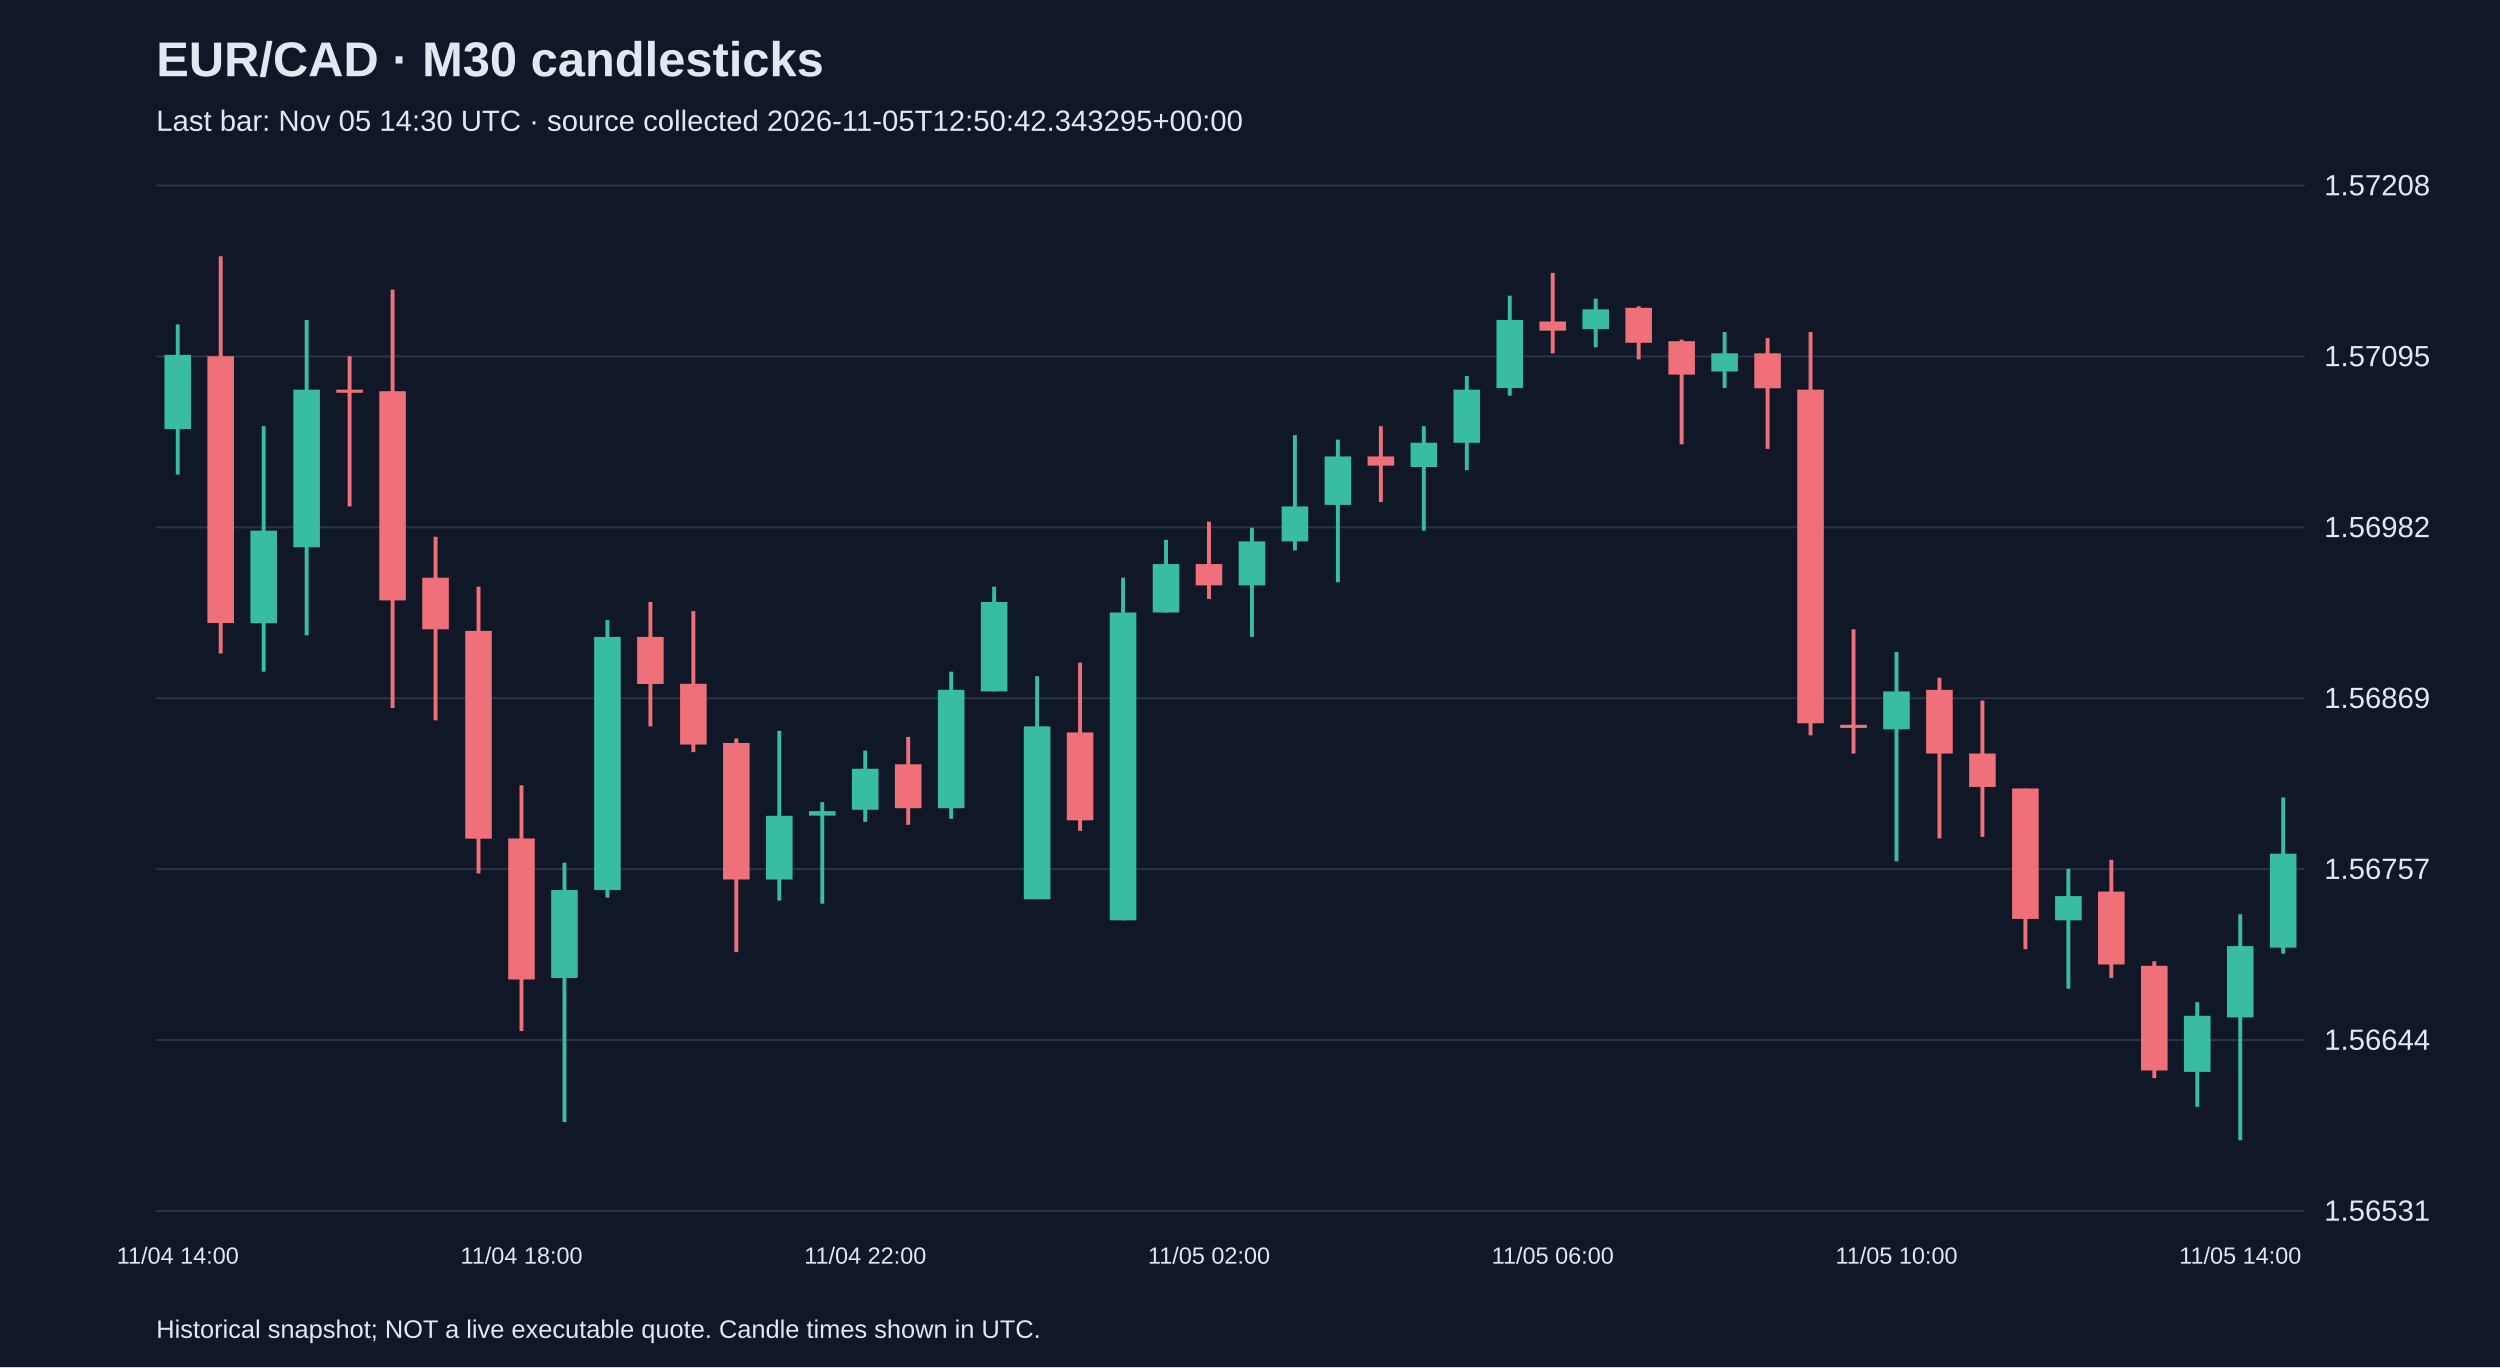
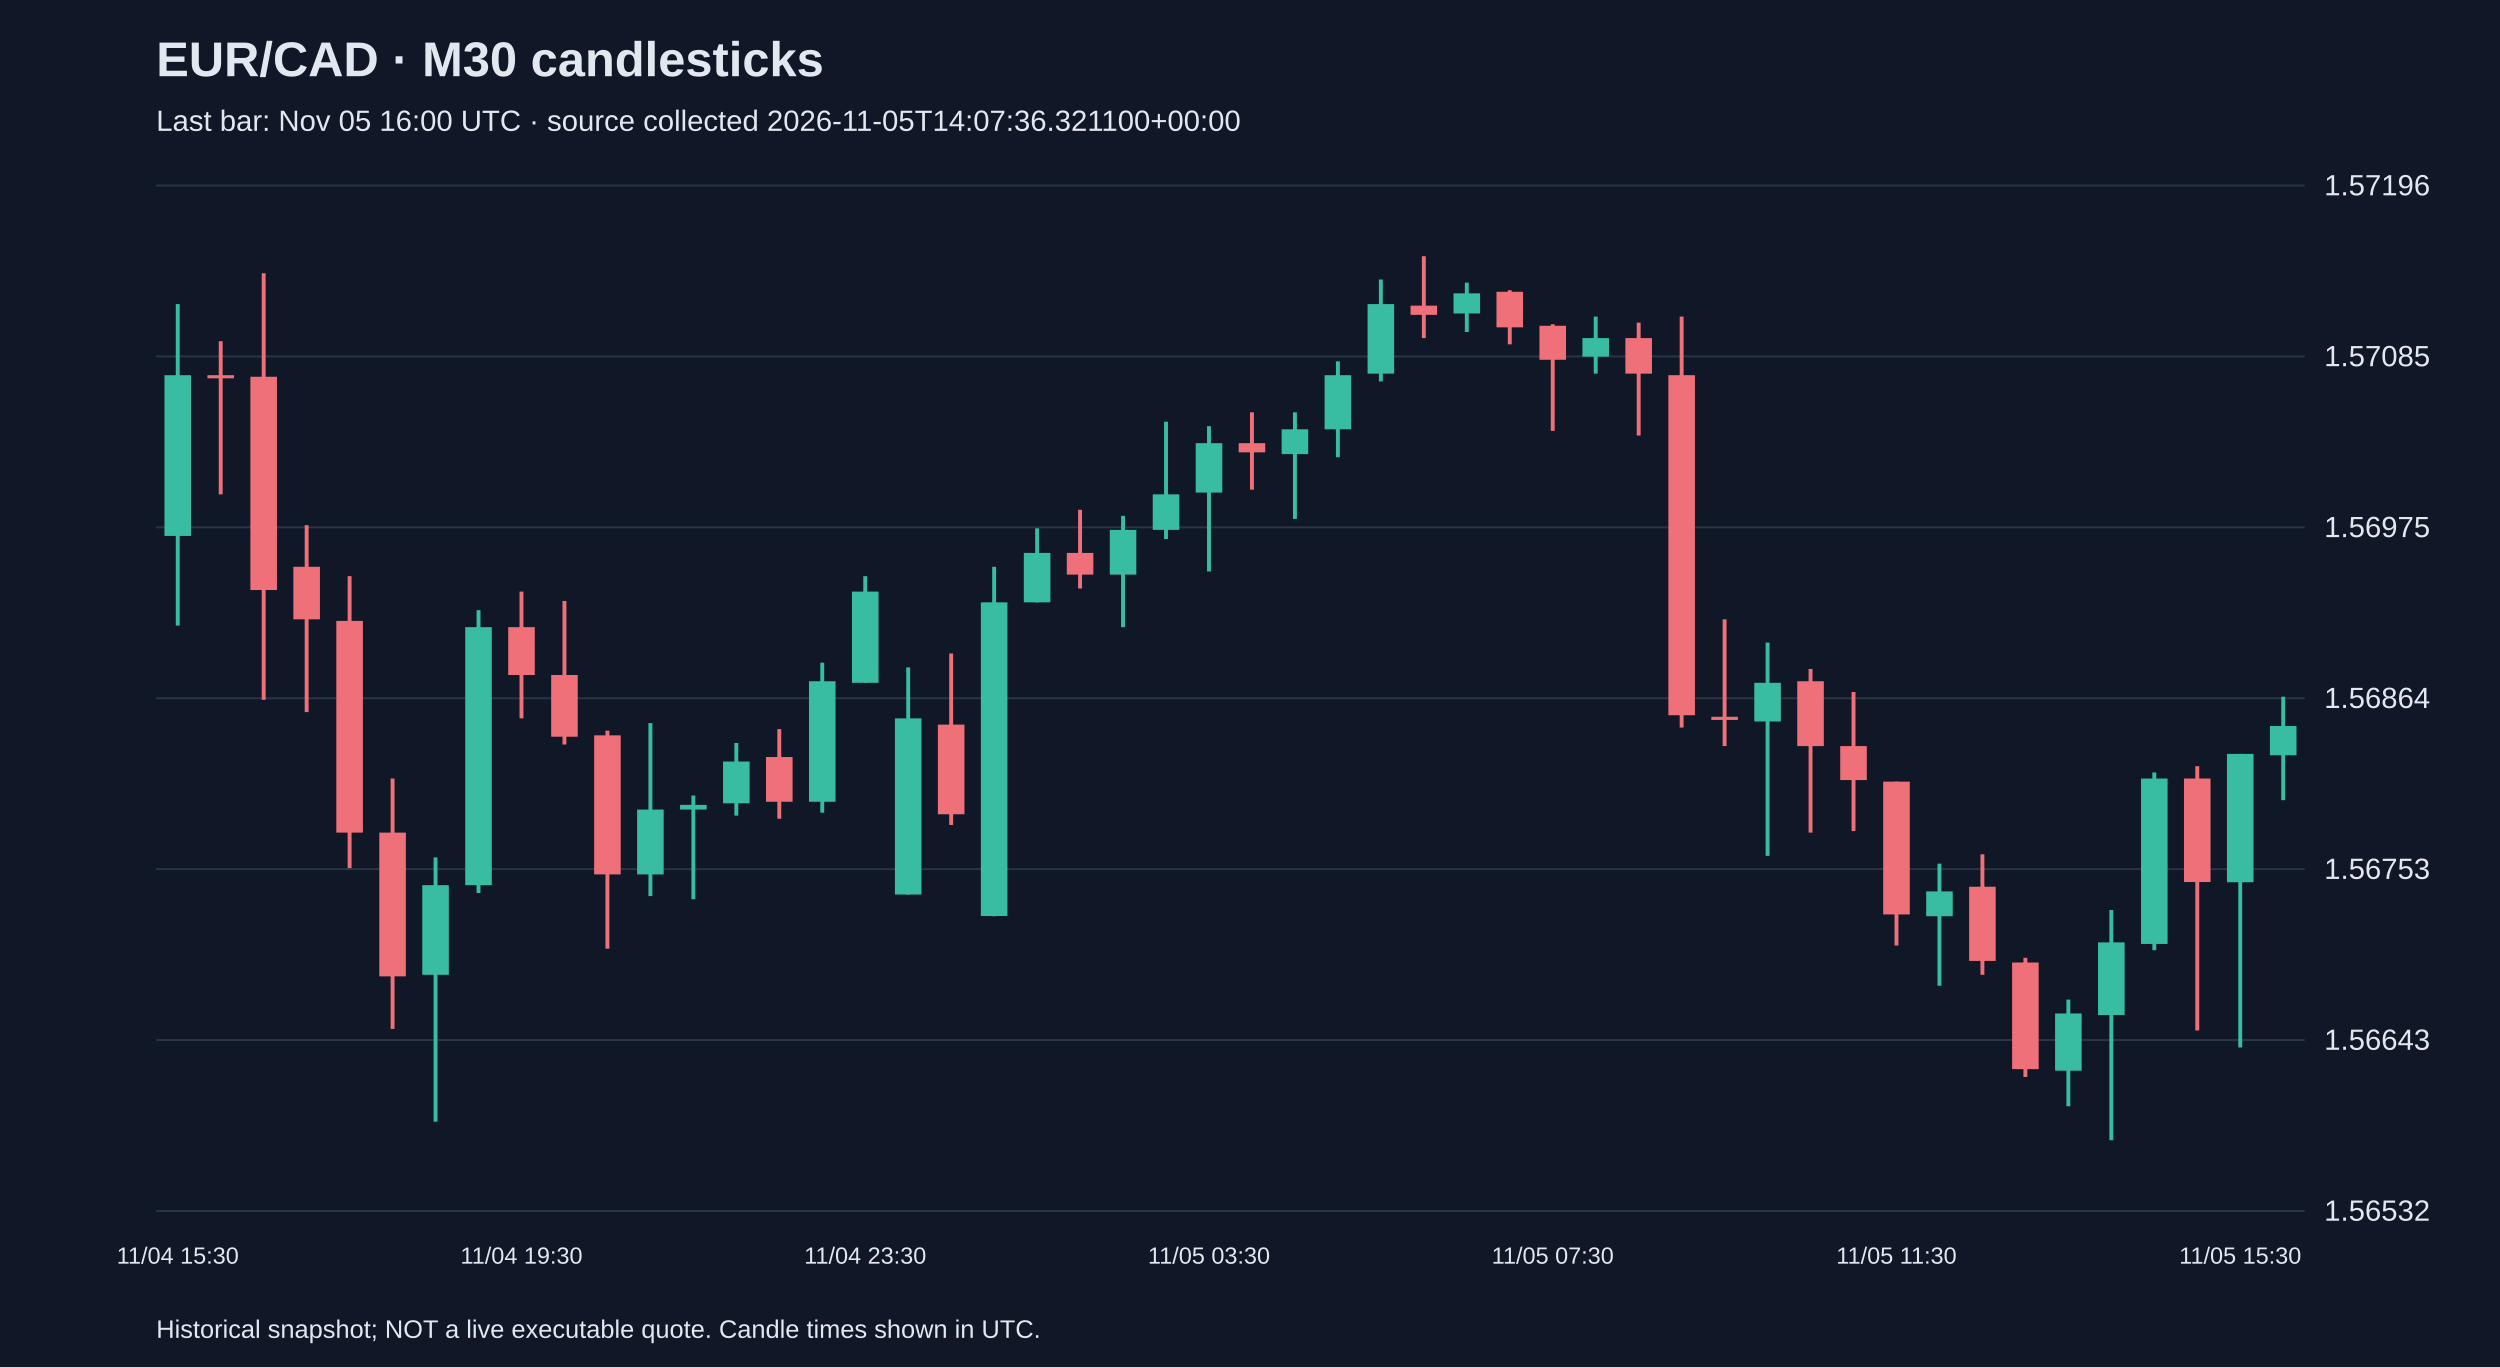
<svg xmlns="http://www.w3.org/2000/svg" viewBox="0 0 1280 700">
  <rect width="100%" height="100%" fill="#101827" />
  <style>text{font-family:Arial,sans-serif;fill:#e2e8f0}</style>
  <text x="80" y="39" font-size="25" font-weight="bold">EUR/CAD · M30 candlesticks</text>
-   <text x="80" y="67" font-size="15" fill="#a6b1c5">Last bar: Nov 05 14:30 UTC · source collected 2026-11-05T12:50:42.343295+00:00</text>
+   <text x="80" y="67" font-size="15" fill="#a6b1c5">Last bar: Nov 05 16:00 UTC · source collected 2026-11-05T14:07:36.321100+00:00</text>
  <line x1="80" y1="620.0" x2="1180" y2="620.0" stroke="#283548" />
-   <text x="1190" y="625.0" font-size="15">1.56531</text>
+   <text x="1190" y="625.0" font-size="15">1.56532</text>
  <line x1="80" y1="532.5" x2="1180" y2="532.5" stroke="#283548" />
-   <text x="1190" y="537.5" font-size="15">1.56644</text>
+   <text x="1190" y="537.5" font-size="15">1.56643</text>
  <line x1="80" y1="445.0" x2="1180" y2="445.0" stroke="#283548" />
-   <text x="1190" y="450.0" font-size="15">1.56757</text>
+   <text x="1190" y="450.0" font-size="15">1.56753</text>
  <line x1="80" y1="357.5" x2="1180" y2="357.5" stroke="#283548" />
-   <text x="1190" y="362.5" font-size="15">1.56869</text>
+   <text x="1190" y="362.5" font-size="15">1.56864</text>
  <line x1="80" y1="270.0" x2="1180" y2="270.0" stroke="#283548" />
-   <text x="1190" y="275.0" font-size="15">1.56982</text>
+   <text x="1190" y="275.0" font-size="15">1.56975</text>
  <line x1="80" y1="182.5" x2="1180" y2="182.5" stroke="#283548" />
-   <text x="1190" y="187.5" font-size="15">1.57095</text>
+   <text x="1190" y="187.5" font-size="15">1.57085</text>
  <line x1="80" y1="95.0" x2="1180" y2="95.0" stroke="#283548" />
-   <text x="1190" y="100.0" font-size="15">1.57208</text>
-   <line x1="91.0" y1="166.1" x2="91.0" y2="243.0" stroke="#38bca2" stroke-width="2" />
-   <rect x="84.2" y="181.7" width="13.6" height="38.0" fill="#38bca2" />
-   <text x="91.0" y="647" text-anchor="middle" font-size="12">11/04 14:00</text>
-   <line x1="113.0" y1="131.2" x2="113.0" y2="334.6" stroke="#f07079" stroke-width="2" />
-   <rect x="106.2" y="182.4" width="13.6" height="136.6" fill="#f07079" />
-   <line x1="135.0" y1="218.2" x2="135.0" y2="343.9" stroke="#38bca2" stroke-width="2" />
-   <rect x="128.2" y="271.7" width="13.6" height="47.4" fill="#38bca2" />
-   <line x1="157.0" y1="163.8" x2="157.0" y2="325.3" stroke="#38bca2" stroke-width="2" />
-   <rect x="150.2" y="199.5" width="13.6" height="80.7" fill="#38bca2" />
-   <line x1="179.0" y1="182.4" x2="179.0" y2="259.3" stroke="#f07079" stroke-width="2" />
-   <rect x="172.2" y="199.5" width="13.6" height="1.6" fill="#f07079" />
-   <line x1="201.0" y1="148.3" x2="201.0" y2="362.5" stroke="#f07079" stroke-width="2" />
-   <rect x="194.2" y="200.3" width="13.6" height="107.1" fill="#f07079" />
-   <line x1="223.0" y1="274.8" x2="223.0" y2="368.8" stroke="#f07079" stroke-width="2" />
-   <rect x="216.2" y="295.8" width="13.6" height="26.4" fill="#f07079" />
-   <line x1="245.0" y1="300.4" x2="245.0" y2="447.2" stroke="#f07079" stroke-width="2" />
-   <rect x="238.2" y="323.0" width="13.6" height="106.4" fill="#f07079" />
-   <line x1="267.0" y1="402.1" x2="267.0" y2="527.9" stroke="#f07079" stroke-width="2" />
-   <rect x="260.2" y="429.3" width="13.6" height="72.2" fill="#f07079" />
-   <text x="267.0" y="647" text-anchor="middle" font-size="12">11/04 18:00</text>
-   <line x1="289.0" y1="441.7" x2="289.0" y2="574.5" stroke="#38bca2" stroke-width="2" />
-   <rect x="282.2" y="455.7" width="13.6" height="45.0" fill="#38bca2" />
-   <line x1="311.0" y1="317.5" x2="311.0" y2="459.6" stroke="#38bca2" stroke-width="2" />
-   <rect x="304.2" y="326.1" width="13.6" height="129.6" fill="#38bca2" />
-   <line x1="333.0" y1="308.2" x2="333.0" y2="371.9" stroke="#f07079" stroke-width="2" />
-   <rect x="326.2" y="326.1" width="13.6" height="24.1" fill="#f07079" />
-   <line x1="355.0" y1="312.9" x2="355.0" y2="385.1" stroke="#f07079" stroke-width="2" />
-   <rect x="348.2" y="350.1" width="13.6" height="31.1" fill="#f07079" />
-   <line x1="377.0" y1="378.1" x2="377.0" y2="487.5" stroke="#f07079" stroke-width="2" />
-   <rect x="370.2" y="380.4" width="13.6" height="69.9" fill="#f07079" />
-   <line x1="399.0" y1="374.2" x2="399.0" y2="461.1" stroke="#38bca2" stroke-width="2" />
-   <rect x="392.2" y="417.7" width="13.6" height="32.6" fill="#38bca2" />
-   <line x1="421.0" y1="410.7" x2="421.0" y2="462.7" stroke="#38bca2" stroke-width="2" />
-   <rect x="414.2" y="415.3" width="13.6" height="2.3" fill="#38bca2" />
-   <line x1="443.0" y1="384.3" x2="443.0" y2="420.8" stroke="#38bca2" stroke-width="2" />
-   <rect x="436.2" y="393.6" width="13.6" height="21.0" fill="#38bca2" />
-   <text x="443.0" y="647" text-anchor="middle" font-size="12">11/04 22:00</text>
-   <line x1="465.0" y1="377.3" x2="465.0" y2="422.3" stroke="#f07079" stroke-width="2" />
-   <rect x="458.2" y="391.3" width="13.6" height="22.5" fill="#f07079" />
-   <line x1="487.0" y1="343.9" x2="487.0" y2="419.2" stroke="#38bca2" stroke-width="2" />
-   <rect x="480.2" y="353.2" width="13.6" height="60.6" fill="#38bca2" />
-   <line x1="509.0" y1="300.4" x2="509.0" y2="354.0" stroke="#38bca2" stroke-width="2" />
-   <rect x="502.2" y="308.2" width="13.6" height="45.8" fill="#38bca2" />
-   <line x1="531.0" y1="346.2" x2="531.0" y2="460.4" stroke="#38bca2" stroke-width="2" />
-   <rect x="524.2" y="371.9" width="13.6" height="88.5" fill="#38bca2" />
-   <line x1="553.0" y1="339.3" x2="553.0" y2="425.4" stroke="#f07079" stroke-width="2" />
-   <rect x="546.2" y="375.0" width="13.6" height="45.0" fill="#f07079" />
-   <line x1="575.0" y1="295.8" x2="575.0" y2="471.2" stroke="#38bca2" stroke-width="2" />
-   <rect x="568.2" y="313.6" width="13.6" height="157.6" fill="#38bca2" />
-   <line x1="597.0" y1="276.4" x2="597.0" y2="313.6" stroke="#38bca2" stroke-width="2" />
-   <rect x="590.2" y="288.8" width="13.6" height="24.8" fill="#38bca2" />
-   <line x1="619.0" y1="267.1" x2="619.0" y2="306.7" stroke="#f07079" stroke-width="2" />
-   <rect x="612.2" y="288.8" width="13.6" height="10.9" fill="#f07079" />
-   <text x="619.0" y="647" text-anchor="middle" font-size="12">11/05 02:00</text>
-   <line x1="641.0" y1="270.2" x2="641.0" y2="326.1" stroke="#38bca2" stroke-width="2" />
-   <rect x="634.2" y="277.2" width="13.6" height="22.5" fill="#38bca2" />
-   <line x1="663.0" y1="222.8" x2="663.0" y2="281.8" stroke="#38bca2" stroke-width="2" />
-   <rect x="656.2" y="259.3" width="13.6" height="17.9" fill="#38bca2" />
-   <line x1="685.0" y1="225.1" x2="685.0" y2="298.1" stroke="#38bca2" stroke-width="2" />
-   <rect x="678.2" y="233.7" width="13.6" height="24.8" fill="#38bca2" />
-   <line x1="707.0" y1="218.2" x2="707.0" y2="257.0" stroke="#f07079" stroke-width="2" />
-   <rect x="700.2" y="233.7" width="13.6" height="4.7" fill="#f07079" />
-   <line x1="729.0" y1="218.2" x2="729.0" y2="271.7" stroke="#38bca2" stroke-width="2" />
-   <rect x="722.2" y="226.7" width="13.6" height="12.4" fill="#38bca2" />
-   <line x1="751.0" y1="192.5" x2="751.0" y2="240.7" stroke="#38bca2" stroke-width="2" />
-   <rect x="744.2" y="199.5" width="13.6" height="27.2" fill="#38bca2" />
-   <line x1="773.0" y1="151.4" x2="773.0" y2="202.6" stroke="#38bca2" stroke-width="2" />
-   <rect x="766.2" y="163.8" width="13.6" height="34.9" fill="#38bca2" />
-   <line x1="795.0" y1="139.7" x2="795.0" y2="180.9" stroke="#f07079" stroke-width="2" />
-   <rect x="788.2" y="164.6" width="13.6" height="4.7" fill="#f07079" />
-   <text x="795.0" y="647" text-anchor="middle" font-size="12">11/05 06:00</text>
-   <line x1="817.0" y1="152.9" x2="817.0" y2="177.8" stroke="#38bca2" stroke-width="2" />
-   <rect x="810.2" y="158.4" width="13.6" height="10.1" fill="#38bca2" />
-   <line x1="839.0" y1="156.8" x2="839.0" y2="184.0" stroke="#f07079" stroke-width="2" />
-   <rect x="832.2" y="157.6" width="13.6" height="17.9" fill="#f07079" />
-   <line x1="861.0" y1="173.9" x2="861.0" y2="227.5" stroke="#f07079" stroke-width="2" />
-   <rect x="854.2" y="174.7" width="13.6" height="17.1" fill="#f07079" />
-   <line x1="883.0" y1="170.0" x2="883.0" y2="198.7" stroke="#38bca2" stroke-width="2" />
-   <rect x="876.2" y="180.9" width="13.6" height="9.3" fill="#38bca2" />
-   <line x1="905.0" y1="173.1" x2="905.0" y2="229.8" stroke="#f07079" stroke-width="2" />
-   <rect x="898.2" y="180.9" width="13.6" height="17.9" fill="#f07079" />
-   <line x1="927.0" y1="170.0" x2="927.0" y2="376.5" stroke="#f07079" stroke-width="2" />
-   <rect x="920.2" y="199.5" width="13.6" height="170.8" fill="#f07079" />
-   <line x1="949.0" y1="322.2" x2="949.0" y2="385.8" stroke="#f07079" stroke-width="2" />
-   <rect x="942.2" y="371.1" width="13.6" height="1.6" fill="#f07079" />
-   <line x1="971.0" y1="333.8" x2="971.0" y2="441.0" stroke="#38bca2" stroke-width="2" />
-   <rect x="964.2" y="354.0" width="13.6" height="19.4" fill="#38bca2" />
-   <text x="971.0" y="647" text-anchor="middle" font-size="12">11/05 10:00</text>
-   <line x1="993.0" y1="347.0" x2="993.0" y2="429.3" stroke="#f07079" stroke-width="2" />
-   <rect x="986.2" y="353.2" width="13.6" height="32.6" fill="#f07079" />
-   <line x1="1015.0" y1="358.7" x2="1015.0" y2="428.5" stroke="#f07079" stroke-width="2" />
-   <rect x="1008.2" y="385.8" width="13.6" height="17.1" fill="#f07079" />
-   <line x1="1037.0" y1="403.7" x2="1037.0" y2="486.0" stroke="#f07079" stroke-width="2" />
-   <rect x="1030.2" y="403.7" width="13.6" height="66.8" fill="#f07079" />
-   <line x1="1059.0" y1="444.8" x2="1059.0" y2="506.2" stroke="#38bca2" stroke-width="2" />
-   <rect x="1052.2" y="458.8" width="13.6" height="12.4" fill="#38bca2" />
-   <line x1="1081.0" y1="440.2" x2="1081.0" y2="500.7" stroke="#f07079" stroke-width="2" />
-   <rect x="1074.2" y="456.5" width="13.6" height="37.3" fill="#f07079" />
-   <line x1="1103.0" y1="492.2" x2="1103.0" y2="552.0" stroke="#f07079" stroke-width="2" />
-   <rect x="1096.2" y="494.5" width="13.6" height="53.6" fill="#f07079" />
-   <line x1="1125.0" y1="513.1" x2="1125.0" y2="566.7" stroke="#38bca2" stroke-width="2" />
-   <rect x="1118.2" y="520.1" width="13.6" height="28.7" fill="#38bca2" />
-   <line x1="1147.0" y1="468.1" x2="1147.0" y2="583.8" stroke="#38bca2" stroke-width="2" />
-   <rect x="1140.2" y="484.4" width="13.6" height="36.5" fill="#38bca2" />
-   <text x="1147.0" y="647" text-anchor="middle" font-size="12">11/05 14:00</text>
-   <line x1="1169.0" y1="408.3" x2="1169.0" y2="488.3" stroke="#38bca2" stroke-width="2" />
-   <rect x="1162.2" y="437.1" width="13.6" height="48.1" fill="#38bca2" />
+   <text x="1190" y="100.0" font-size="15">1.57196</text>
+   <line x1="91.0" y1="155.7" x2="91.0" y2="320.3" stroke="#38bca2" stroke-width="2" />
+   <rect x="84.2" y="192.1" width="13.6" height="82.3" fill="#38bca2" />
+   <text x="91.0" y="647" text-anchor="middle" font-size="12">11/04 15:30</text>
+   <line x1="113.0" y1="174.7" x2="113.0" y2="253.1" stroke="#f07079" stroke-width="2" />
+   <rect x="106.2" y="192.1" width="13.6" height="1.6" fill="#f07079" />
+   <line x1="135.0" y1="139.9" x2="135.0" y2="358.3" stroke="#f07079" stroke-width="2" />
+   <rect x="128.2" y="192.9" width="13.6" height="109.2" fill="#f07079" />
+   <line x1="157.0" y1="268.9" x2="157.0" y2="364.6" stroke="#f07079" stroke-width="2" />
+   <rect x="150.2" y="290.2" width="13.6" height="26.9" fill="#f07079" />
+   <line x1="179.0" y1="295.0" x2="179.0" y2="444.5" stroke="#f07079" stroke-width="2" />
+   <rect x="172.2" y="317.9" width="13.6" height="108.4" fill="#f07079" />
+   <line x1="201.0" y1="398.6" x2="201.0" y2="526.8" stroke="#f07079" stroke-width="2" />
+   <rect x="194.2" y="426.3" width="13.6" height="73.6" fill="#f07079" />
+   <line x1="223.0" y1="439.0" x2="223.0" y2="574.3" stroke="#38bca2" stroke-width="2" />
+   <rect x="216.2" y="453.2" width="13.6" height="45.9" fill="#38bca2" />
+   <line x1="245.0" y1="312.4" x2="245.0" y2="457.2" stroke="#38bca2" stroke-width="2" />
+   <rect x="238.2" y="321.1" width="13.6" height="132.1" fill="#38bca2" />
+   <line x1="267.0" y1="302.9" x2="267.0" y2="367.8" stroke="#f07079" stroke-width="2" />
+   <rect x="260.2" y="321.1" width="13.6" height="24.5" fill="#f07079" />
+   <text x="267.0" y="647" text-anchor="middle" font-size="12">11/04 19:30</text>
+   <line x1="289.0" y1="307.7" x2="289.0" y2="381.2" stroke="#f07079" stroke-width="2" />
+   <rect x="282.2" y="345.6" width="13.6" height="31.6" fill="#f07079" />
+   <line x1="311.0" y1="374.1" x2="311.0" y2="485.7" stroke="#f07079" stroke-width="2" />
+   <rect x="304.2" y="376.5" width="13.6" height="71.2" fill="#f07079" />
+   <line x1="333.0" y1="370.2" x2="333.0" y2="458.8" stroke="#38bca2" stroke-width="2" />
+   <rect x="326.2" y="414.5" width="13.6" height="33.2" fill="#38bca2" />
+   <line x1="355.0" y1="407.3" x2="355.0" y2="460.4" stroke="#38bca2" stroke-width="2" />
+   <rect x="348.2" y="412.1" width="13.6" height="2.4" fill="#38bca2" />
+   <line x1="377.0" y1="380.4" x2="377.0" y2="417.6" stroke="#38bca2" stroke-width="2" />
+   <rect x="370.2" y="389.9" width="13.6" height="21.4" fill="#38bca2" />
+   <line x1="399.0" y1="373.3" x2="399.0" y2="419.2" stroke="#f07079" stroke-width="2" />
+   <rect x="392.2" y="387.6" width="13.6" height="22.9" fill="#f07079" />
+   <line x1="421.0" y1="339.3" x2="421.0" y2="416.1" stroke="#38bca2" stroke-width="2" />
+   <rect x="414.2" y="348.8" width="13.6" height="61.7" fill="#38bca2" />
+   <line x1="443.0" y1="295.0" x2="443.0" y2="349.6" stroke="#38bca2" stroke-width="2" />
+   <rect x="436.2" y="302.9" width="13.6" height="46.7" fill="#38bca2" />
+   <text x="443.0" y="647" text-anchor="middle" font-size="12">11/04 23:30</text>
+   <line x1="465.0" y1="341.7" x2="465.0" y2="458.0" stroke="#38bca2" stroke-width="2" />
+   <rect x="458.2" y="367.8" width="13.6" height="90.2" fill="#38bca2" />
+   <line x1="487.0" y1="334.6" x2="487.0" y2="422.4" stroke="#f07079" stroke-width="2" />
+   <rect x="480.2" y="371.0" width="13.6" height="45.9" fill="#f07079" />
+   <line x1="509.0" y1="290.2" x2="509.0" y2="469.1" stroke="#38bca2" stroke-width="2" />
+   <rect x="502.2" y="308.4" width="13.6" height="160.6" fill="#38bca2" />
+   <line x1="531.0" y1="270.5" x2="531.0" y2="308.4" stroke="#38bca2" stroke-width="2" />
+   <rect x="524.2" y="283.1" width="13.6" height="25.3" fill="#38bca2" />
+   <line x1="553.0" y1="261.0" x2="553.0" y2="301.3" stroke="#f07079" stroke-width="2" />
+   <rect x="546.2" y="283.1" width="13.6" height="11.1" fill="#f07079" />
+   <line x1="575.0" y1="264.1" x2="575.0" y2="321.1" stroke="#38bca2" stroke-width="2" />
+   <rect x="568.2" y="271.3" width="13.6" height="22.9" fill="#38bca2" />
+   <line x1="597.0" y1="215.9" x2="597.0" y2="276.0" stroke="#38bca2" stroke-width="2" />
+   <rect x="590.2" y="253.1" width="13.6" height="18.2" fill="#38bca2" />
+   <line x1="619.0" y1="218.2" x2="619.0" y2="292.6" stroke="#38bca2" stroke-width="2" />
+   <rect x="612.2" y="226.9" width="13.6" height="25.3" fill="#38bca2" />
+   <text x="619.0" y="647" text-anchor="middle" font-size="12">11/05 03:30</text>
+   <line x1="641.0" y1="211.1" x2="641.0" y2="250.7" stroke="#f07079" stroke-width="2" />
+   <rect x="634.2" y="226.9" width="13.6" height="4.7" fill="#f07079" />
+   <line x1="663.0" y1="211.1" x2="663.0" y2="265.7" stroke="#38bca2" stroke-width="2" />
+   <rect x="656.2" y="219.8" width="13.6" height="12.7" fill="#38bca2" />
+   <line x1="685.0" y1="185.0" x2="685.0" y2="234.1" stroke="#38bca2" stroke-width="2" />
+   <rect x="678.2" y="192.1" width="13.6" height="27.7" fill="#38bca2" />
+   <line x1="707.0" y1="143.1" x2="707.0" y2="195.3" stroke="#38bca2" stroke-width="2" />
+   <rect x="700.2" y="155.7" width="13.6" height="35.6" fill="#38bca2" />
+   <line x1="729.0" y1="131.2" x2="729.0" y2="173.1" stroke="#f07079" stroke-width="2" />
+   <rect x="722.2" y="156.5" width="13.6" height="4.7" fill="#f07079" />
+   <line x1="751.0" y1="144.7" x2="751.0" y2="170.0" stroke="#38bca2" stroke-width="2" />
+   <rect x="744.2" y="150.2" width="13.6" height="10.3" fill="#38bca2" />
+   <line x1="773.0" y1="148.6" x2="773.0" y2="176.3" stroke="#f07079" stroke-width="2" />
+   <rect x="766.2" y="149.4" width="13.6" height="18.2" fill="#f07079" />
+   <line x1="795.0" y1="166.0" x2="795.0" y2="220.6" stroke="#f07079" stroke-width="2" />
+   <rect x="788.2" y="166.8" width="13.6" height="17.4" fill="#f07079" />
+   <text x="795.0" y="647" text-anchor="middle" font-size="12">11/05 07:30</text>
+   <line x1="817.0" y1="162.1" x2="817.0" y2="191.3" stroke="#38bca2" stroke-width="2" />
+   <rect x="810.2" y="173.1" width="13.6" height="9.5" fill="#38bca2" />
+   <line x1="839.0" y1="165.2" x2="839.0" y2="223.0" stroke="#f07079" stroke-width="2" />
+   <rect x="832.2" y="173.1" width="13.6" height="18.2" fill="#f07079" />
+   <line x1="861.0" y1="162.1" x2="861.0" y2="372.5" stroke="#f07079" stroke-width="2" />
+   <rect x="854.2" y="192.1" width="13.6" height="174.1" fill="#f07079" />
+   <line x1="883.0" y1="317.1" x2="883.0" y2="382.0" stroke="#f07079" stroke-width="2" />
+   <rect x="876.2" y="367.0" width="13.6" height="1.6" fill="#f07079" />
+   <line x1="905.0" y1="329.0" x2="905.0" y2="438.2" stroke="#38bca2" stroke-width="2" />
+   <rect x="898.2" y="349.6" width="13.6" height="19.8" fill="#38bca2" />
+   <line x1="927.0" y1="342.5" x2="927.0" y2="426.3" stroke="#f07079" stroke-width="2" />
+   <rect x="920.2" y="348.8" width="13.6" height="33.2" fill="#f07079" />
+   <line x1="949.0" y1="354.3" x2="949.0" y2="425.5" stroke="#f07079" stroke-width="2" />
+   <rect x="942.2" y="382.0" width="13.6" height="17.4" fill="#f07079" />
+   <line x1="971.0" y1="400.2" x2="971.0" y2="484.1" stroke="#f07079" stroke-width="2" />
+   <rect x="964.2" y="400.2" width="13.6" height="68.0" fill="#f07079" />
+   <text x="971.0" y="647" text-anchor="middle" font-size="12">11/05 11:30</text>
+   <line x1="993.0" y1="442.2" x2="993.0" y2="504.7" stroke="#38bca2" stroke-width="2" />
+   <rect x="986.2" y="456.4" width="13.6" height="12.7" fill="#38bca2" />
+   <line x1="1015.0" y1="437.4" x2="1015.0" y2="499.1" stroke="#f07079" stroke-width="2" />
+   <rect x="1008.2" y="454.0" width="13.6" height="38.0" fill="#f07079" />
+   <line x1="1037.0" y1="490.4" x2="1037.0" y2="551.4" stroke="#f07079" stroke-width="2" />
+   <rect x="1030.2" y="492.8" width="13.6" height="54.6" fill="#f07079" />
+   <line x1="1059.0" y1="511.8" x2="1059.0" y2="566.4" stroke="#38bca2" stroke-width="2" />
+   <rect x="1052.2" y="518.9" width="13.6" height="29.3" fill="#38bca2" />
+   <line x1="1081.0" y1="465.9" x2="1081.0" y2="583.8" stroke="#38bca2" stroke-width="2" />
+   <rect x="1074.2" y="482.5" width="13.6" height="37.2" fill="#38bca2" />
+   <line x1="1103.0" y1="395.5" x2="1103.0" y2="486.5" stroke="#38bca2" stroke-width="2" />
+   <rect x="1096.2" y="398.6" width="13.6" height="84.7" fill="#38bca2" />
+   <line x1="1125.0" y1="392.3" x2="1125.0" y2="527.6" stroke="#f07079" stroke-width="2" />
+   <rect x="1118.2" y="398.6" width="13.6" height="53.0" fill="#f07079" />
+   <line x1="1147.0" y1="386.0" x2="1147.0" y2="536.3" stroke="#38bca2" stroke-width="2" />
+   <rect x="1140.2" y="386.0" width="13.6" height="65.7" fill="#38bca2" />
+   <text x="1147.0" y="647" text-anchor="middle" font-size="12">11/05 15:30</text>
+   <line x1="1169.0" y1="356.7" x2="1169.0" y2="409.7" stroke="#38bca2" stroke-width="2" />
+   <rect x="1162.2" y="371.7" width="13.6" height="15.0" fill="#38bca2" />
  <text x="80" y="685" font-size="13">Historical snapshot; NOT a live executable quote. Candle times shown in UTC.</text>
</svg>
